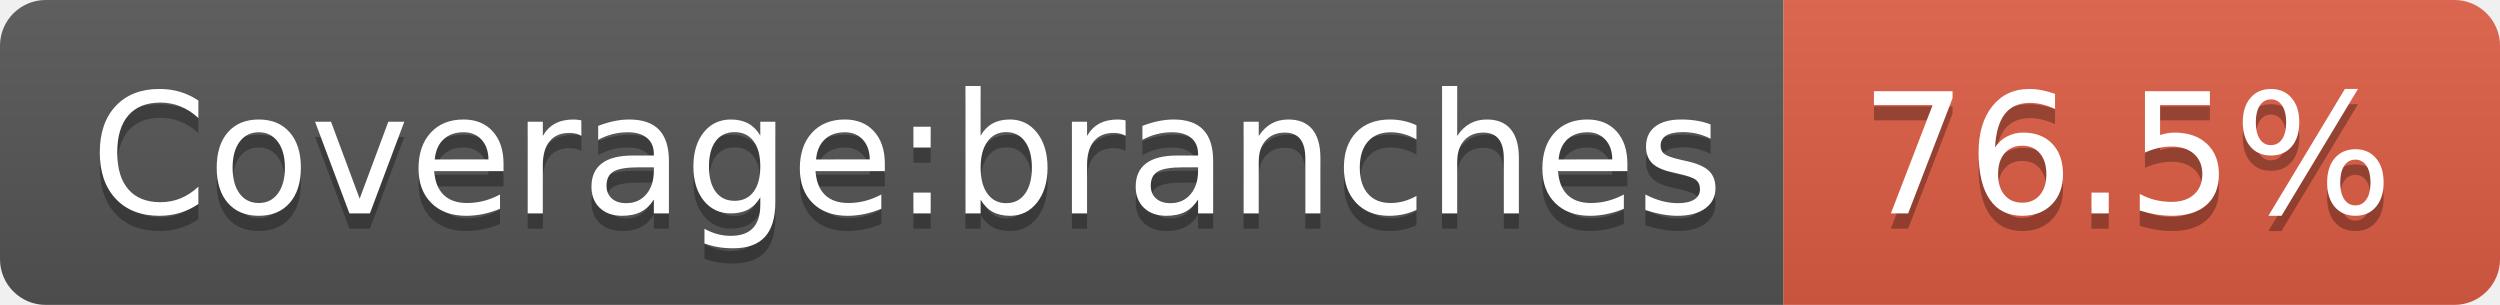
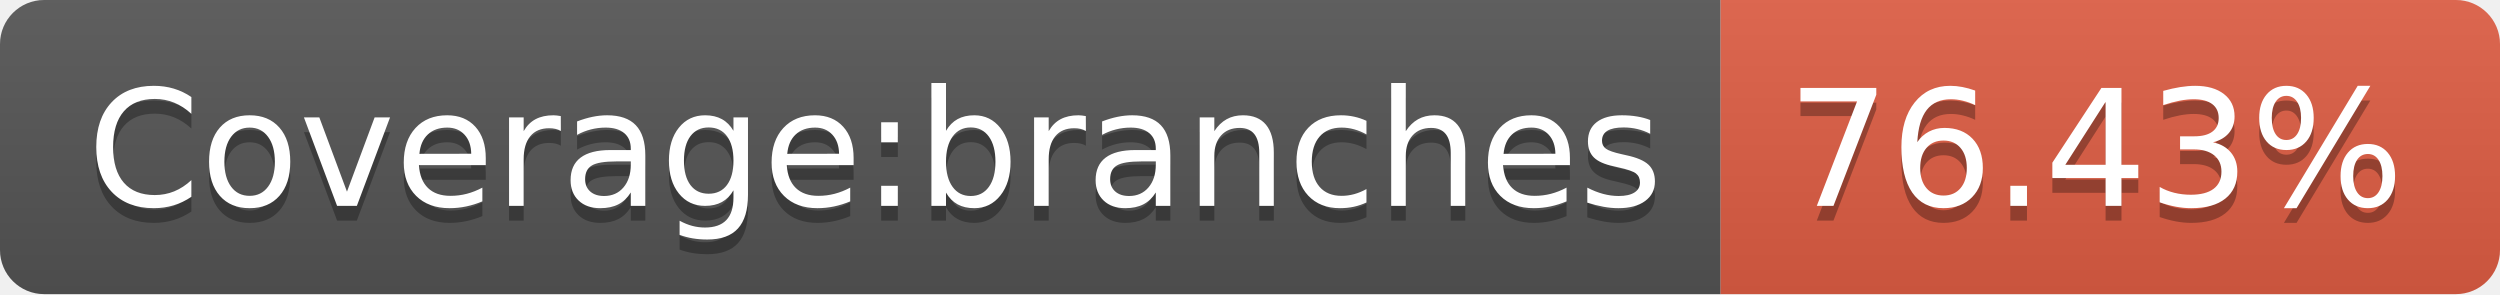
- <svg xmlns="http://www.w3.org/2000/svg" width="164" height="20" role="img" aria-label="Coverage:branches: 76.5%">
+ <svg xmlns="http://www.w3.org/2000/svg" width="170" height="20" role="img" aria-label="Coverage:branches: 76.43%">
  <linearGradient id="s" x2="0" y2="100%">
    <stop offset="0" stop-color="#bbb" stop-opacity=".1" />
    <stop offset="1" stop-opacity=".1" />
  </linearGradient>
  <clipPath id="r">
-     <rect width="164" height="20" rx="3" fill="#fff" />
+     <rect width="170" height="20" rx="3" fill="#fff" />
  </clipPath>
  <g clip-path="url(#r)">
    <rect width="117" height="20" fill="#555" />
-     <rect x="117" width="47" height="20" fill="#e05d44" />
-     <rect width="164" height="20" fill="url(#s)" />
+     <rect x="117" width="53" height="20" fill="#e05d44" />
+     <rect width="170" height="20" fill="url(#s)" />
  </g>
  <g fill="#fff" text-anchor="middle" font-family="Verdana,Geneva,DejaVu Sans,sans-serif" text-rendering="geometricPrecision" font-size="110">
    <text aria-hidden="true" x="595" y="150" fill="#010101" fill-opacity=".3" transform="scale(.1)" textLength="1070">Coverage:branches</text>
    <text x="595" y="140" transform="scale(.1)" fill="#fff" textLength="1070">Coverage:branches</text>
-     <text aria-hidden="true" x="1395" y="150" fill="#010101" fill-opacity=".3" transform="scale(.1)" textLength="370">76.5%</text>
-     <text x="1395" y="140" transform="scale(.1)" fill="#fff" textLength="370">76.5%</text>
+     <text aria-hidden="true" x="1425" y="150" fill="#010101" fill-opacity=".3" transform="scale(.1)" textLength="430">76.43%</text>
+     <text x="1425" y="140" transform="scale(.1)" fill="#fff" textLength="430">76.43%</text>
  </g>
</svg>
